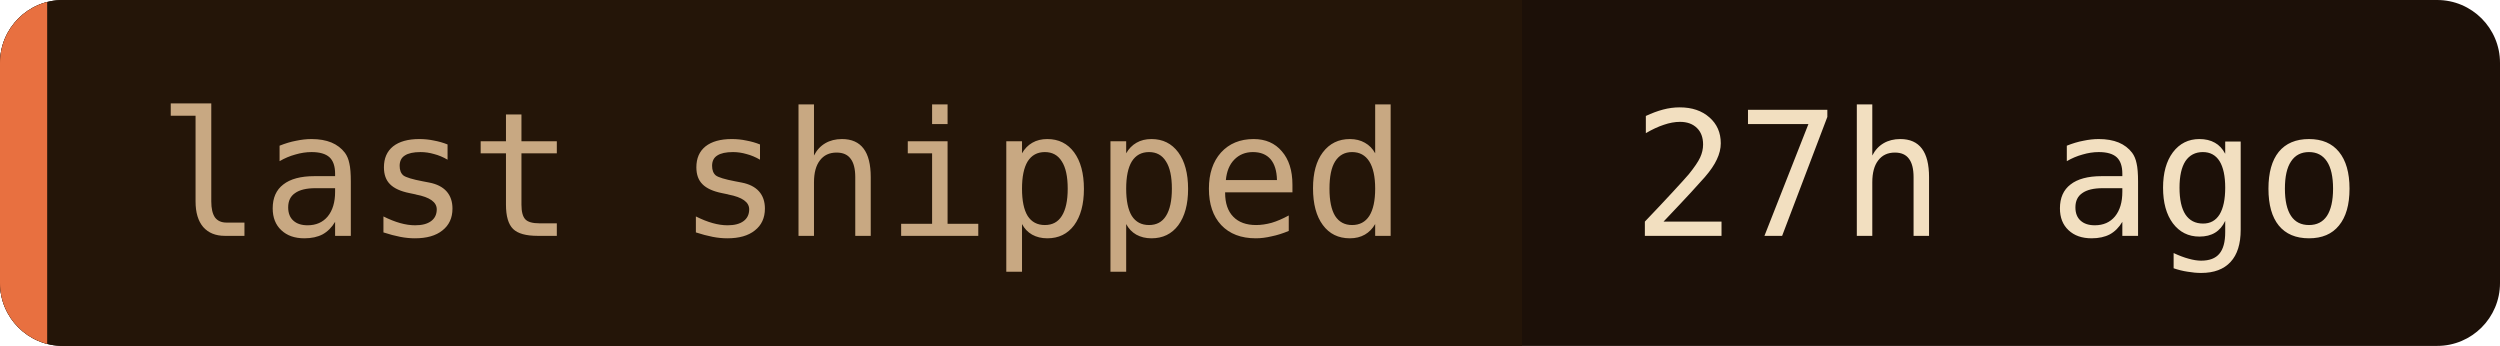
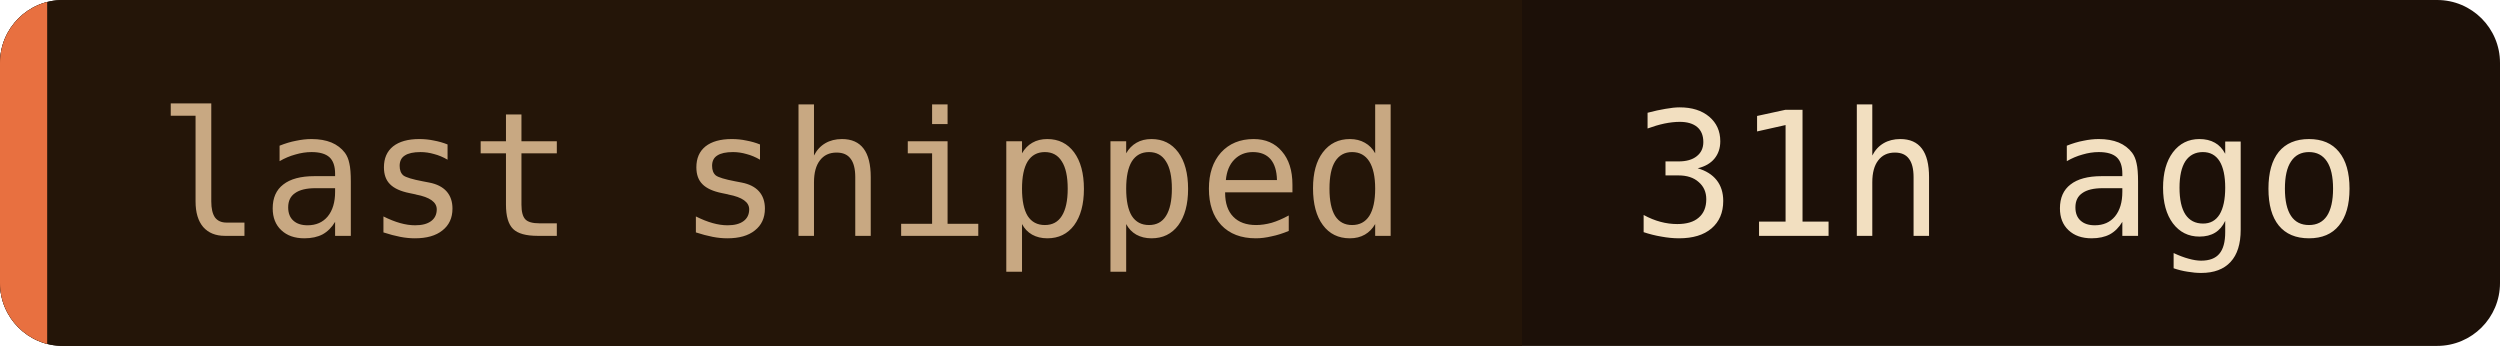
- <svg xmlns="http://www.w3.org/2000/svg" width="159" height="22" role="img" aria-label="last shipped: 27h ago">
+ <svg xmlns="http://www.w3.org/2000/svg" width="159" height="22" role="img" aria-label="last shipped: 31h ago">
  <clipPath id="c">
    <rect width="159" height="22" rx="4" />
  </clipPath>
  <g clip-path="url(#c)">
    <rect width="159" height="22" fill="#1c1008" />
    <rect width="96.8" height="22" fill="#241508" />
    <rect width="3" height="22" fill="#e87040" />
  </g>
  <g font-family="'JetBrains Mono', 'Fira Code', ui-monospace, SFMono-Regular, Menlo, monospace" font-size="11">
    <text x="10" y="15" fill="#c8a882">last shipped</text>
-     <text x="103.8" y="15" fill="#f2dfc0">27h ago</text>
+     <text x="103.8" y="15" fill="#f2dfc0">31h ago</text>
  </g>
</svg>
